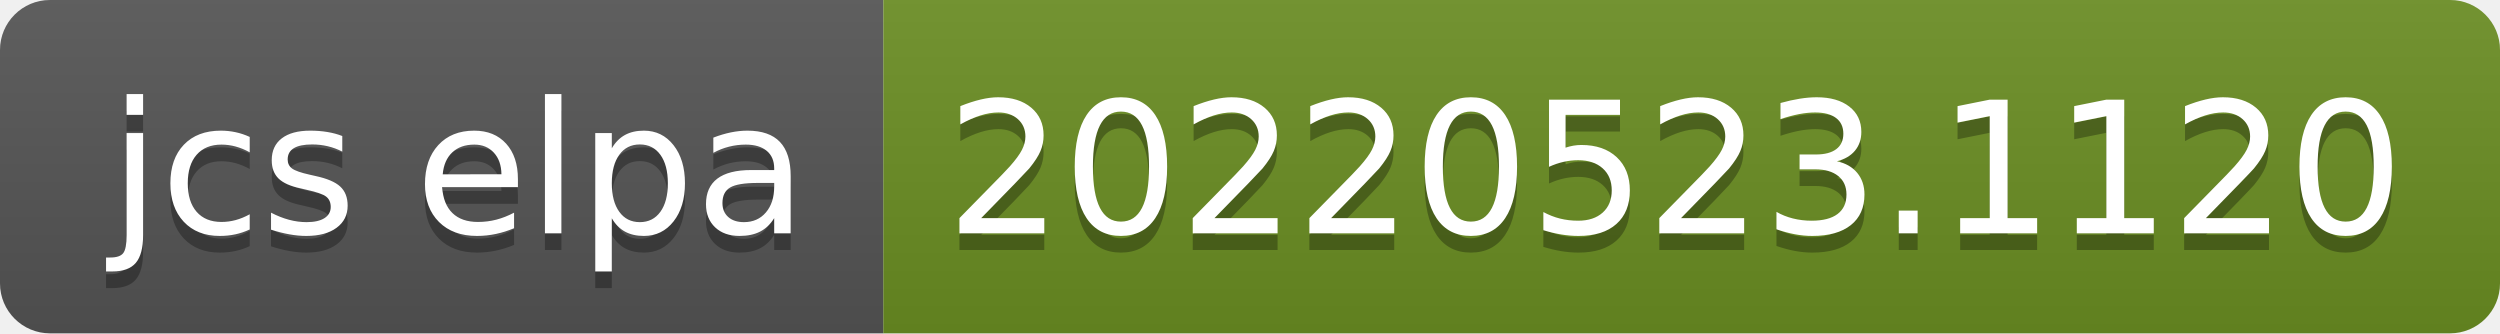
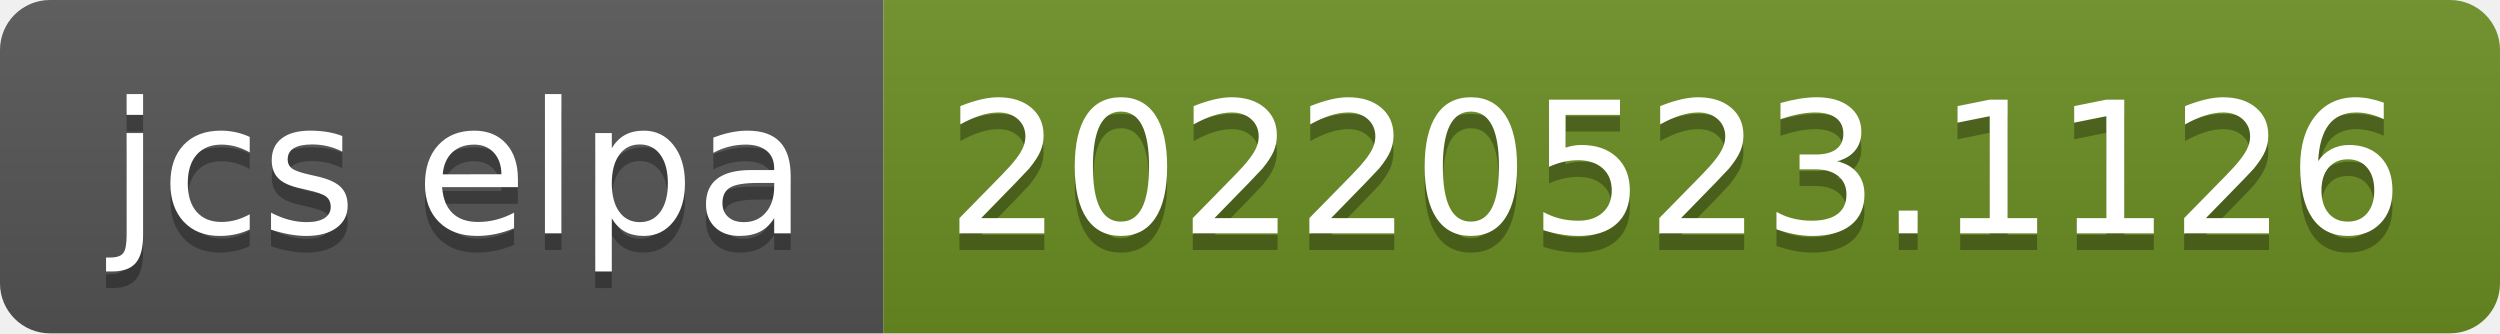
- <svg xmlns="http://www.w3.org/2000/svg" width="150" height="20" role="img" aria-label="jcs elpa: 20220523.1120">
+ <svg xmlns="http://www.w3.org/2000/svg" width="150" height="20" role="img" aria-label="jcs elpa: 20220523.1126">
  <linearGradient id="s" x2="0" y2="100%">
    <stop offset="0" stop-color="#bbb" stop-opacity=".1" />
    <stop offset="1" stop-opacity=".1" />
  </linearGradient>
  <clipPath id="r">
    <rect width="150" height="20" rx="3" fill="#fff" />
  </clipPath>
  <g clip-path="url(#r)">
    <rect width="53" height="20" fill="#555" />
    <rect x="53" width="97" height="20" fill="#6b8e23" />
    <rect width="150" height="20" fill="url(#s)" />
  </g>
  <g fill="#fff" text-anchor="middle" font-family="Verdana,Geneva,DejaVu Sans,sans-serif" text-rendering="geometricPrecision" font-size="110">
    <text aria-hidden="true" x="275" y="150" fill="#010101" fill-opacity=".3" transform="scale(.1)" textLength="430">jcs elpa</text>
    <text x="275" y="140" transform="scale(.1)" fill="#fff" textLength="430">jcs elpa</text>
-     <text aria-hidden="true" x="1005" y="150" fill="#010101" fill-opacity=".3" transform="scale(.1)" textLength="870">20220523.1120</text>
-     <text x="1005" y="140" transform="scale(.1)" fill="#fff" textLength="870">20220523.1120</text>
+     <text aria-hidden="true" x="1005" y="150" fill="#010101" fill-opacity=".3" transform="scale(.1)" textLength="870">20220523.1126</text>
+     <text x="1005" y="140" transform="scale(.1)" fill="#fff" textLength="870">20220523.1126</text>
  </g>
</svg>
